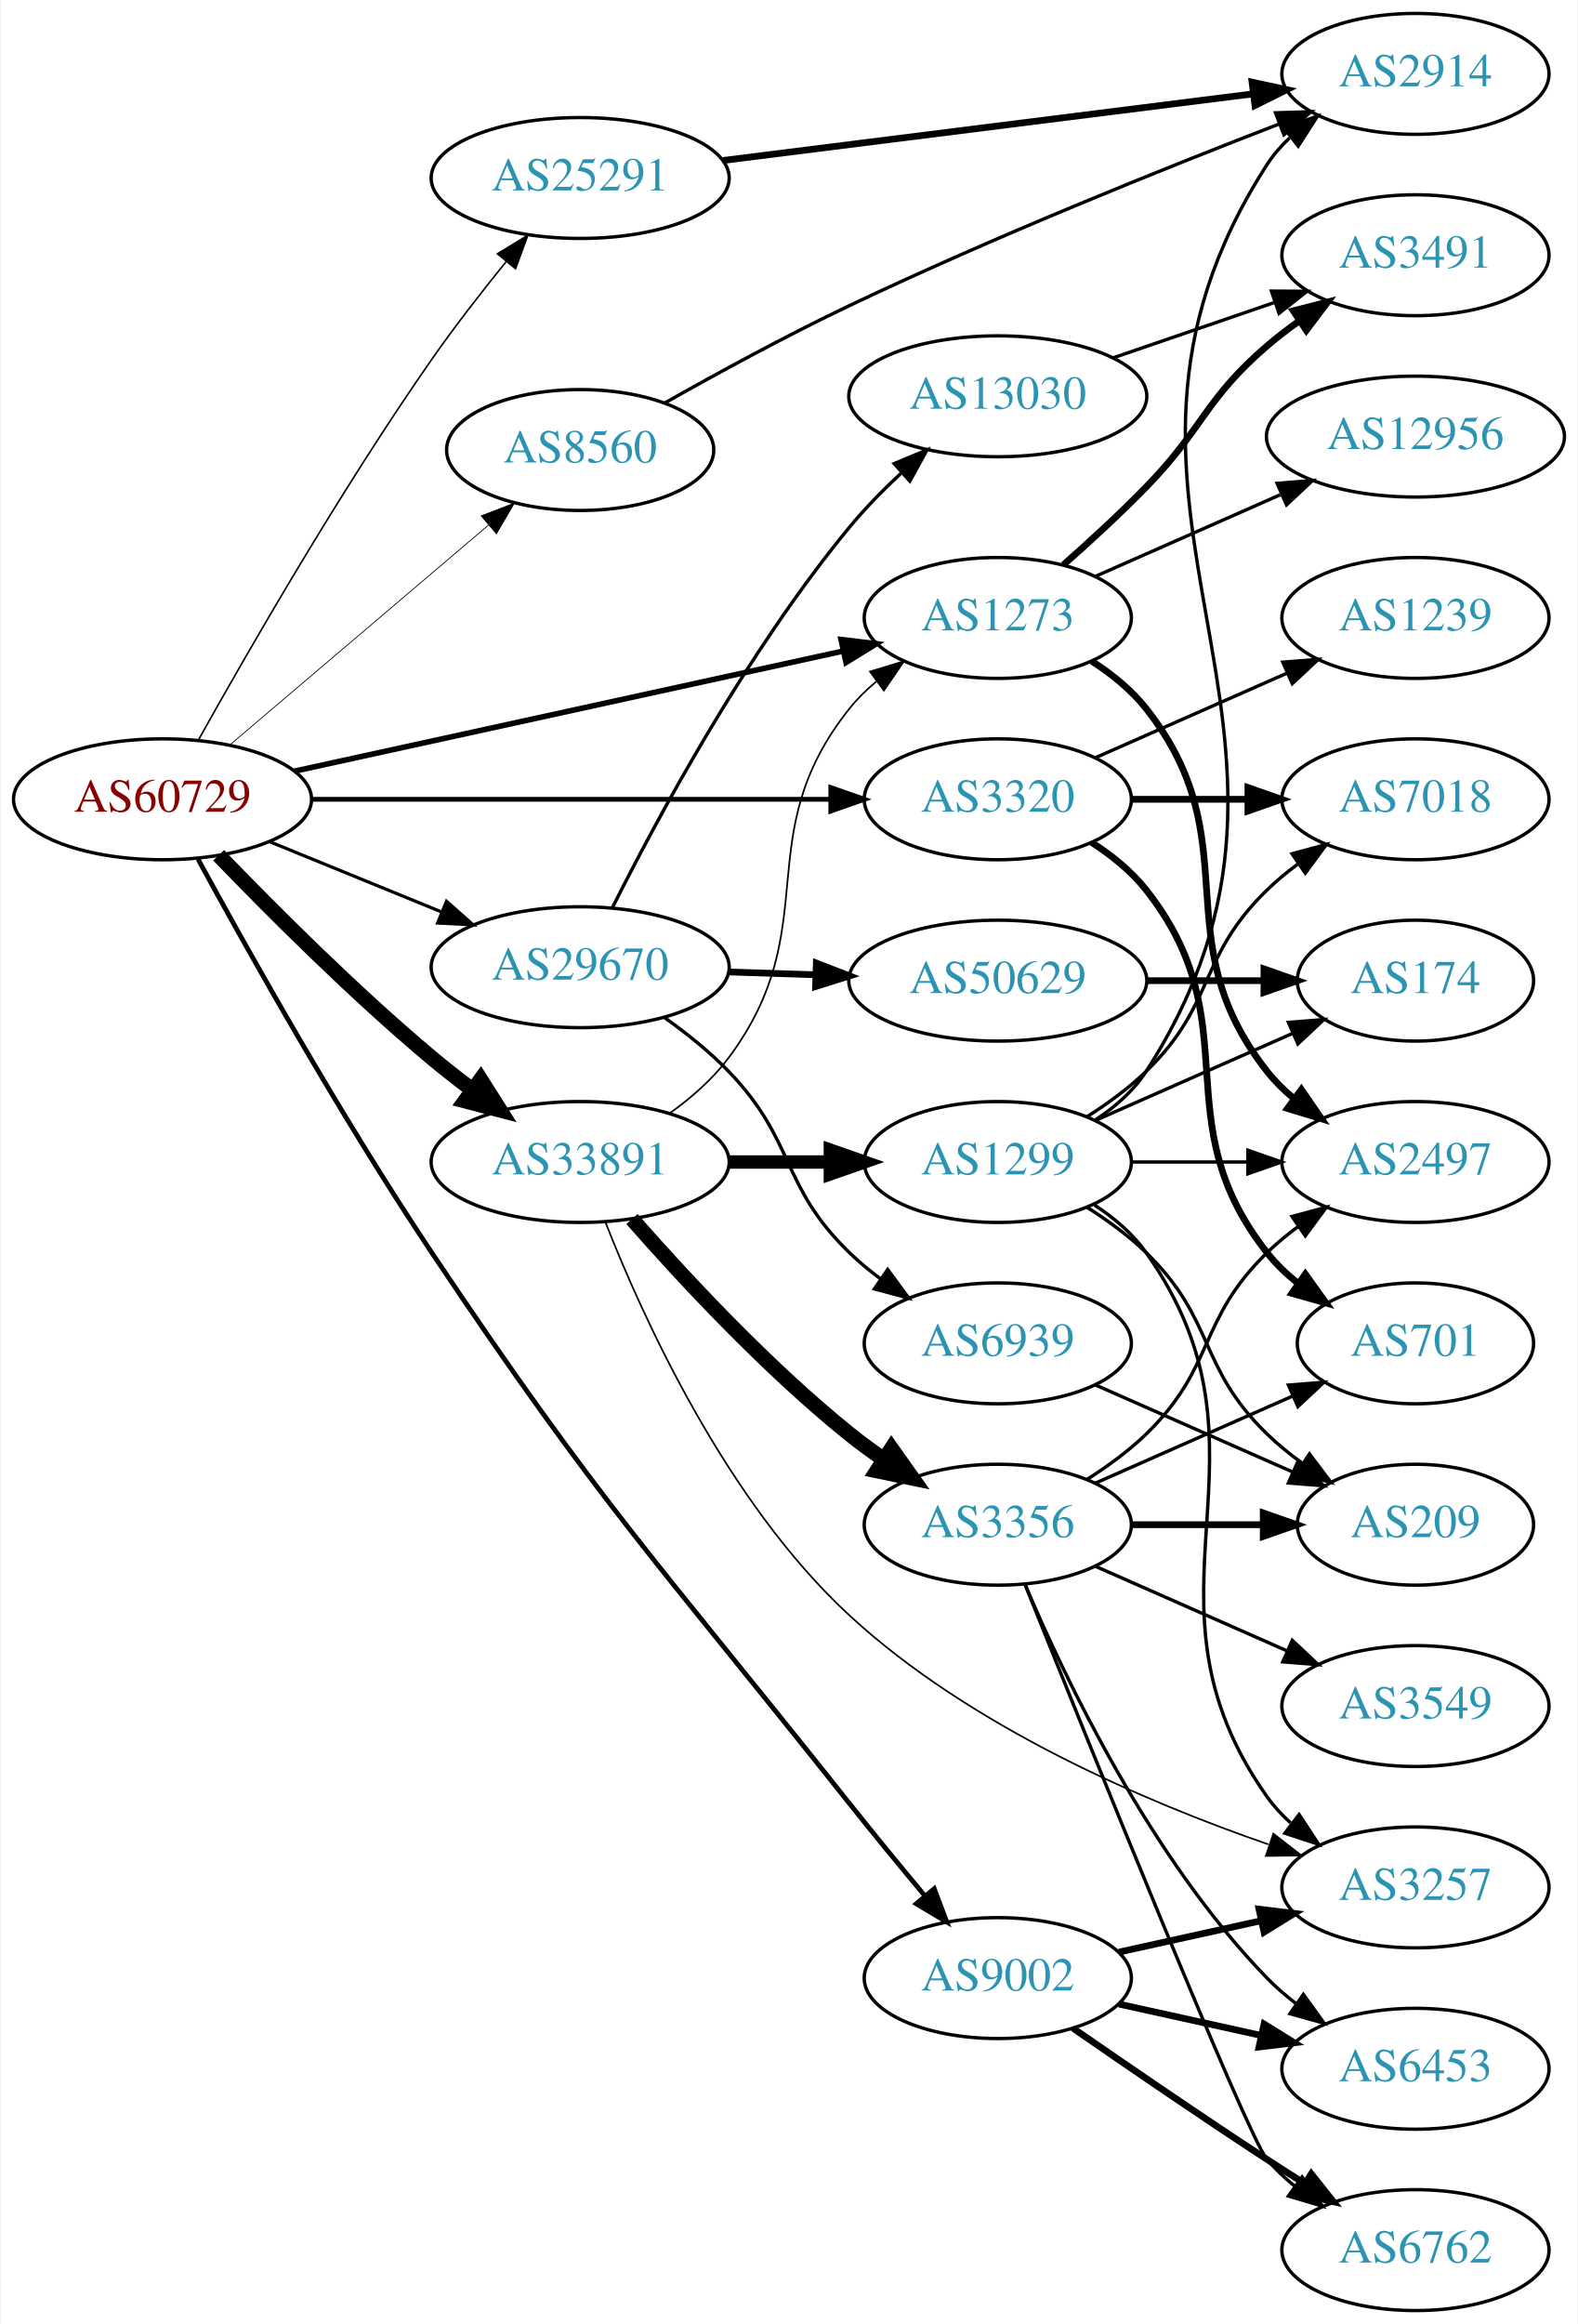
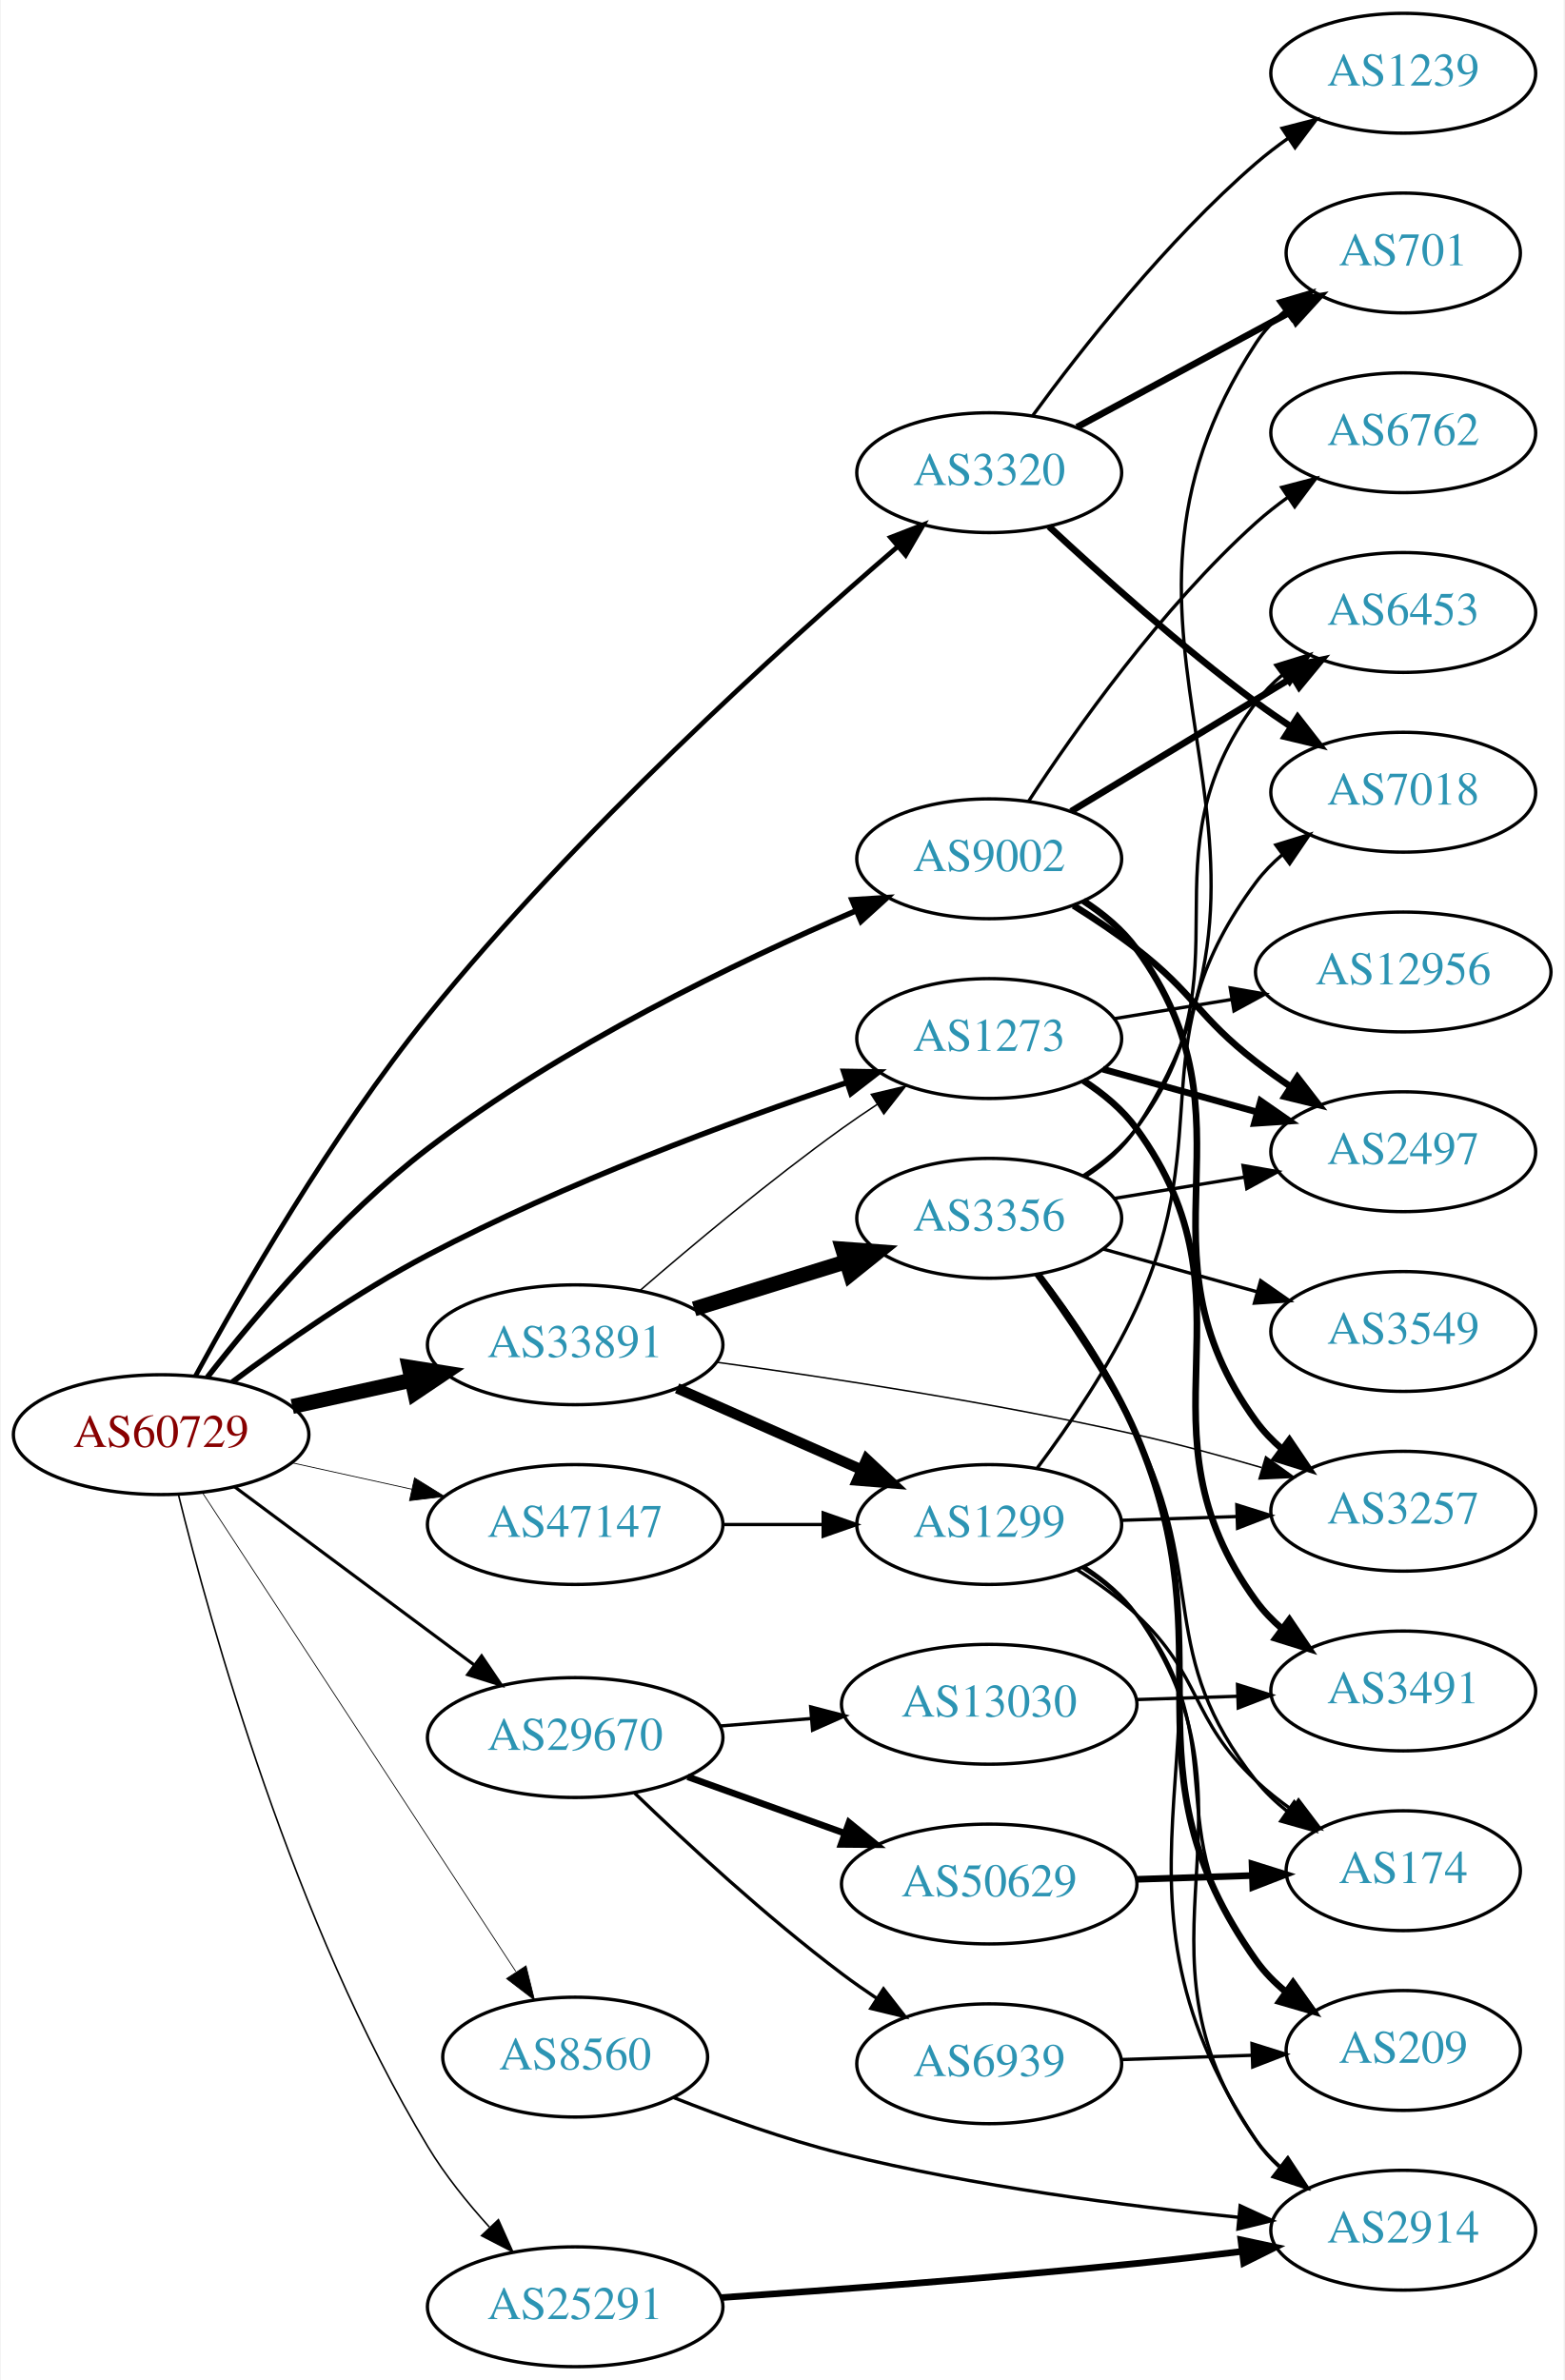
- <svg xmlns="http://www.w3.org/2000/svg" xmlns:xlink="http://www.w3.org/1999/xlink" width="470pt" height="692pt" viewBox="0.00 0.00 469.57 692.00">
-   <g id="graph0" class="graph" transform="scale(1 1) rotate(0) translate(4 688)">
-     <polygon fill="white" stroke="none" points="-4,4 -4,-688 465.569,-688 465.569,4 -4,4" />
+ <svg xmlns="http://www.w3.org/2000/svg" xmlns:xlink="http://www.w3.org/1999/xlink" width="470pt" height="715pt" viewBox="0.00 0.00 469.57 715.00">
+   <g id="graph0" class="graph" transform="scale(1 1) rotate(0) translate(4 711)">
+     <polygon fill="white" stroke="none" points="-4,4 -4,-711 465.569,-711 465.569,4 -4,4" />
    <g id="node1" class="node">
      <g id="a_node1">
        <a xlink:href="/asn/60729" xlink:title="AS60729 ~ Zwiebelfreunde e.V. [AT]">
-           <ellipse fill="#ffffff" stroke="black" cx="44.196" cy="-450" rx="44.393" ry="18" />
-           <text text-anchor="middle" x="44.196" y="-446.3" font-family="Times,serif" font-size="14.00" fill="#880000">AS60729</text>
+           <ellipse fill="#ffffff" stroke="black" cx="44.196" cy="-280" rx="44.393" ry="18" />
+           <text text-anchor="middle" x="44.196" y="-276.3" font-family="Times,serif" font-size="14.00" fill="#880000">AS60729</text>
        </a>
      </g>
    </g>
    <g id="node2" class="node">
      <g id="a_node2">
        <a xlink:href="/asn/1273" xlink:title="AS1273 ~ Vodafone Group PLC [EU]">
-           <ellipse fill="#ffffff" stroke="black" cx="292.98" cy="-504" rx="39.794" ry="18" />
-           <text text-anchor="middle" x="292.98" y="-500.3" font-family="Times,serif" font-size="14.00" fill="#2c94b3">AS1273</text>
+           <ellipse fill="#ffffff" stroke="black" cx="292.98" cy="-399" rx="39.794" ry="18" />
+           <text text-anchor="middle" x="292.98" y="-395.3" font-family="Times,serif" font-size="14.00" fill="#2c94b3">AS1273</text>
        </a>
      </g>
    </g>
    <g id="edge1" class="edge">
-       <path fill="none" stroke="black" stroke-width="1.658" d="M83.485,-458.378C127.631,-468.038 200.112,-483.898 246.931,-494.143" />
-       <polygon fill="black" stroke="black" stroke-width="1.658" points="246.284,-497.584 256.801,-496.302 247.781,-490.746 246.284,-497.584" />
+       <path fill="none" stroke="black" stroke-width="1.658" d="M65.555,-295.8C81.088,-307.371 103.331,-322.922 124.392,-334 165.493,-355.618 215.438,-374.067 250.058,-385.726" />
+       <polygon fill="black" stroke="black" stroke-width="1.658" points="249.246,-389.144 259.839,-388.977 251.454,-382.502 249.246,-389.144" />
    </g>
    <g id="node3" class="node">
      <g id="a_node3">
        <a xlink:href="/asn/3320" xlink:title="AS3320 ~ DTAG [DE]">
-           <ellipse fill="#ffffff" stroke="black" cx="292.98" cy="-450" rx="39.794" ry="18" />
-           <text text-anchor="middle" x="292.98" y="-446.3" font-family="Times,serif" font-size="14.00" fill="#2c94b3">AS3320</text>
+           <ellipse fill="#ffffff" stroke="black" cx="292.98" cy="-569" rx="39.794" ry="18" />
+           <text text-anchor="middle" x="292.98" y="-565.3" font-family="Times,serif" font-size="14.00" fill="#2c94b3">AS3320</text>
        </a>
      </g>
    </g>
    <g id="edge2" class="edge">
-       <path fill="none" stroke="black" stroke-width="1.421" d="M88.465,-450C131.684,-450 198.007,-450 243.103,-450" />
-       <polygon fill="black" stroke="black" stroke-width="1.421" points="243.233,-453.5 253.233,-450 243.233,-446.5 243.233,-453.5" />
+       <path fill="none" stroke="black" stroke-width="1.421" d="M54.486,-297.582C68.174,-322.768 95.304,-370.044 124.392,-406 168.94,-461.065 230.629,-516.801 265.389,-546.705" />
+       <polygon fill="black" stroke="black" stroke-width="1.421" points="263.331,-549.55 273.207,-553.385 267.878,-544.228 263.331,-549.55" />
    </g>
    <g id="node4" class="node">
      <g id="a_node4">
        <a xlink:href="/asn/8560" xlink:title="AS8560 ~ Brauerstrasse 48 [DE]">
-           <ellipse fill="#ffffff" stroke="black" cx="168.588" cy="-554" rx="39.794" ry="18" />
-           <text text-anchor="middle" x="168.588" y="-550.3" font-family="Times,serif" font-size="14.00" fill="#2c94b3">AS8560</text>
+           <ellipse fill="#ffffff" stroke="black" cx="168.588" cy="-93" rx="39.794" ry="18" />
+           <text text-anchor="middle" x="168.588" y="-89.3" font-family="Times,serif" font-size="14.00" fill="#2c94b3">AS8560</text>
        </a>
      </g>
    </g>
    <g id="edge3" class="edge">
-       <path fill="none" stroke="black" stroke-width="0.237" d="M64.32,-466.25C85.008,-483.83 118.131,-511.975 141.269,-531.636" />
-       <polygon fill="black" stroke="black" stroke-width="0.237" points="139.113,-534.396 149,-538.205 143.645,-529.062 139.113,-534.396" />
+       <path fill="none" stroke="black" stroke-width="0.237" d="M56.71,-262.407C78.416,-229.244 125.47,-157.352 150.738,-118.745" />
+       <polygon fill="black" stroke="black" stroke-width="0.237" points="153.823,-120.423 156.371,-110.139 147.966,-116.589 153.823,-120.423" />
    </g>
    <g id="node5" class="node">
      <g id="a_node5">
        <a xlink:href="/asn/9002" xlink:title="AS9002 ~ RETN Limited [EU]">
-           <ellipse fill="#ffffff" stroke="black" cx="292.98" cy="-99" rx="39.794" ry="18" />
-           <text text-anchor="middle" x="292.98" y="-95.3" font-family="Times,serif" font-size="14.00" fill="#2c94b3">AS9002</text>
+           <ellipse fill="#ffffff" stroke="black" cx="292.98" cy="-453" rx="39.794" ry="18" />
+           <text text-anchor="middle" x="292.98" y="-449.3" font-family="Times,serif" font-size="14.00" fill="#2c94b3">AS9002</text>
        </a>
      </g>
    </g>
    <g id="edge4" class="edge">
-       <path fill="none" stroke="black" stroke-width="1.421" d="M54.8,-432.118C69.088,-405.878 97.191,-355.65 124.392,-315 175.269,-238.968 191.899,-222.647 248.784,-151 255.974,-141.945 264.027,-132.158 271.214,-123.544" />
-       <polygon fill="black" stroke="black" stroke-width="1.421" points="274.042,-125.619 277.783,-115.707 268.677,-121.122 274.042,-125.619" />
+       <path fill="none" stroke="black" stroke-width="1.658" d="M58.017,-297.165C72.577,-315.814 97.786,-345.66 124.392,-366 164.624,-396.756 217.324,-422.072 252.796,-437.315" />
+       <polygon fill="black" stroke="black" stroke-width="1.658" points="251.746,-440.671 262.32,-441.344 254.473,-434.224 251.746,-440.671" />
    </g>
    <g id="node6" class="node">
      <g id="a_node6">
        <a xlink:href="/asn/25291" xlink:title="AS25291 ~ SysEleven GmbH [DE]">
-           <ellipse fill="#ffffff" stroke="black" cx="168.588" cy="-635" rx="44.393" ry="18" />
-           <text text-anchor="middle" x="168.588" y="-631.3" font-family="Times,serif" font-size="14.00" fill="#2c94b3">AS25291</text>
+           <ellipse fill="#ffffff" stroke="black" cx="168.588" cy="-18" rx="44.393" ry="18" />
+           <text text-anchor="middle" x="168.588" y="-14.3" font-family="Times,serif" font-size="14.00" fill="#2c94b3">AS25291</text>
        </a>
      </g>
    </g>
    <g id="edge5" class="edge">
-       <path fill="none" stroke="black" stroke-width="0.474" d="M54.992,-467.837C69.297,-493.485 97.17,-541.987 124.392,-581 131.23,-590.799 139.28,-601.142 146.567,-610.123" />
-       <polygon fill="black" stroke="black" stroke-width="0.474" points="143.933,-612.431 152.987,-617.935 149.341,-607.987 143.933,-612.431" />
+       <path fill="none" stroke="black" stroke-width="0.474" d="M49.373,-262.073C58.761,-223.974 83.924,-132.962 124.392,-66 129.502,-57.545 136.213,-49.222 142.816,-41.944" />
+       <polygon fill="black" stroke="black" stroke-width="0.474" points="145.53,-44.169 149.859,-34.499 140.445,-39.358 145.53,-44.169" />
    </g>
    <g id="node7" class="node">
      <g id="a_node7">
        <a xlink:href="/asn/29670" xlink:title="AS29670 ~ Individual Network Berlin e.V. [DE]">
-           <ellipse fill="#ffffff" stroke="black" cx="168.588" cy="-400" rx="44.393" ry="18" />
-           <text text-anchor="middle" x="168.588" y="-396.3" font-family="Times,serif" font-size="14.00" fill="#2c94b3">AS29670</text>
+           <ellipse fill="#ffffff" stroke="black" cx="168.588" cy="-189" rx="44.393" ry="18" />
+           <text text-anchor="middle" x="168.588" y="-185.3" font-family="Times,serif" font-size="14.00" fill="#2c94b3">AS29670</text>
        </a>
      </g>
    </g>
    <g id="edge6" class="edge">
-       <path fill="none" stroke="black" stroke-width="0.947" d="M76.081,-437.383C91.591,-431.047 110.576,-423.291 127.225,-416.489" />
-       <polygon fill="black" stroke="black" stroke-width="0.947" points="128.78,-419.635 136.713,-412.613 126.132,-413.155 128.78,-419.635" />
+       <path fill="none" stroke="black" stroke-width="0.947" d="M66.236,-264.357C86.114,-249.577 116.114,-227.272 138.321,-210.761" />
+       <polygon fill="black" stroke="black" stroke-width="0.947" points="140.477,-213.519 146.413,-204.744 136.3,-207.902 140.477,-213.519" />
    </g>
    <g id="node8" class="node">
      <g id="a_node8">
        <a xlink:href="/asn/33891" xlink:title="AS33891 ~ CORE-BACKBONE GMBH GLOBAL NETWORK [DE]">
-           <ellipse fill="#ffffff" stroke="black" cx="168.588" cy="-342" rx="44.393" ry="18" />
-           <text text-anchor="middle" x="168.588" y="-338.3" font-family="Times,serif" font-size="14.00" fill="#2c94b3">AS33891</text>
+           <ellipse fill="#ffffff" stroke="black" cx="168.588" cy="-307" rx="44.393" ry="18" />
+           <text text-anchor="middle" x="168.588" y="-303.3" font-family="Times,serif" font-size="14.00" fill="#2c94b3">AS33891</text>
        </a>
      </g>
    </g>
    <g id="edge7" class="edge">
-       <path fill="none" stroke="black" stroke-width="4.5" d="M60.913,-433.337C76.436,-417.22 101.158,-392.448 124.392,-373 128.175,-369.834 132.26,-366.639 136.357,-363.565" />
-       <polygon fill="black" stroke="black" stroke-width="4.5" points="138.941,-366.554 144.691,-357.473 134.294,-360.196 138.941,-366.554" />
+       <path fill="none" stroke="black" stroke-width="4.5" d="M83.586,-288.469C94.978,-290.982 107.6,-293.767 119.525,-296.397" />
+       <polygon fill="black" stroke="black" stroke-width="4.5" points="118.721,-300.252 129.335,-298.561 120.418,-292.562 118.721,-300.252" />
    </g>
    <g id="node9" class="node">
      <g id="a_node9">
-         <a xlink:href="/asn/2497" xlink:title="AS2497 ~ Internet Initiative Japan Inc. [JP]">
-           <ellipse fill="#ffffff" stroke="black" cx="417.373" cy="-342" rx="39.794" ry="18" />
-           <text text-anchor="middle" x="417.373" y="-338.3" font-family="Times,serif" font-size="14.00" fill="#2c94b3">AS2497</text>
+         <a xlink:href="/asn/47147" xlink:title="AS47147 ~ ANEXIA Internetdienstleistungs GmbH [AT]">
+           <ellipse fill="#ffffff" stroke="black" cx="168.588" cy="-253" rx="44.393" ry="18" />
+           <text text-anchor="middle" x="168.588" y="-249.3" font-family="Times,serif" font-size="14.00" fill="#2c94b3">AS47147</text>
        </a>
      </g>
    </g>
    <g id="edge8" class="edge">
-       <path fill="none" stroke="black" stroke-width="2" d="M320.952,-491.145C326.94,-487.28 332.8,-482.559 337.176,-477 368.475,-437.246 341.878,-408.754 373.176,-369 375.502,-366.047 378.245,-363.33 381.204,-360.853" />
-       <polygon fill="black" stroke="black" stroke-width="2" points="383.397,-363.585 389.401,-354.855 379.264,-357.936 383.397,-363.585" />
+       <path fill="none" stroke="black" stroke-width="0.237" d="M83.586,-271.531C94.978,-269.018 107.6,-266.233 119.525,-263.603" />
+       <polygon fill="black" stroke="black" stroke-width="0.237" points="120.323,-267.011 129.335,-261.439 118.815,-260.175 120.323,-267.011" />
    </g>
    <g id="node10" class="node">
      <g id="a_node10">
-         <a xlink:href="/asn/3491" xlink:title="AS3491 ~ PCCW Global, Inc. [US]">
-           <ellipse fill="#ffffff" stroke="black" cx="417.373" cy="-612" rx="39.794" ry="18" />
-           <text text-anchor="middle" x="417.373" y="-608.3" font-family="Times,serif" font-size="14.00" fill="#2c94b3">AS3491</text>
+         <a xlink:href="/asn/2497" xlink:title="AS2497 ~ Internet Initiative Japan Inc. [JP]">
+           <ellipse fill="#ffffff" stroke="black" cx="417.373" cy="-365" rx="39.794" ry="18" />
+           <text text-anchor="middle" x="417.373" y="-361.3" font-family="Times,serif" font-size="14.00" fill="#2c94b3">AS2497</text>
        </a>
      </g>
    </g>
    <g id="edge9" class="edge">
-       <path fill="none" stroke="black" stroke-width="2" d="M312.535,-519.82C320.353,-526.721 329.42,-535.041 337.176,-543 354.336,-560.607 354.538,-568.967 373.176,-585 376.183,-587.586 379.462,-590.095 382.825,-592.474" />
-       <polygon fill="black" stroke="black" stroke-width="2" points="380.99,-595.457 391.252,-598.09 384.872,-589.632 380.99,-595.457" />
+       <path fill="none" stroke="black" stroke-width="2" d="M327.101,-389.799C341.388,-385.83 358.28,-381.138 373.505,-376.908" />
+       <polygon fill="black" stroke="black" stroke-width="2" points="374.527,-380.257 383.225,-374.208 372.653,-373.513 374.527,-380.257" />
    </g>
    <g id="node11" class="node">
      <g id="a_node11">
-         <a xlink:href="/asn/12956" xlink:title="AS12956 ~ TELXIUS [ES]">
-           <ellipse fill="#ffffff" stroke="black" cx="417.373" cy="-558" rx="44.393" ry="18" />
-           <text text-anchor="middle" x="417.373" y="-554.3" font-family="Times,serif" font-size="14.00" fill="#2c94b3">AS12956</text>
+         <a xlink:href="/asn/3491" xlink:title="AS3491 ~ PCCW Global, Inc. [US]">
+           <ellipse fill="#ffffff" stroke="black" cx="417.373" cy="-203" rx="39.794" ry="18" />
+           <text text-anchor="middle" x="417.373" y="-199.3" font-family="Times,serif" font-size="14.00" fill="#2c94b3">AS3491</text>
        </a>
      </g>
    </g>
    <g id="edge10" class="edge">
-       <path fill="none" stroke="black" d="M322.06,-516.389C338.376,-523.587 359.186,-532.769 377.106,-540.675" />
-       <polygon fill="black" stroke="black" points="376.155,-544.081 386.717,-544.916 378.981,-537.677 376.155,-544.081" />
+       <path fill="none" stroke="black" stroke-width="2" d="M321.246,-386.367C327.225,-382.496 333.007,-377.716 337.176,-372 375.546,-319.4 334.807,-282.6 373.176,-230 375.392,-226.963 378.062,-224.191 380.975,-221.679" />
+       <polygon fill="black" stroke="black" stroke-width="2" points="383.17,-224.408 389.107,-215.633 378.994,-218.79 383.17,-224.408" />
    </g>
    <g id="node12" class="node">
      <g id="a_node12">
-         <a xlink:href="/asn/7018" xlink:title="AS7018 ~ AT&amp;T Services, Inc. [US]">
-           <ellipse fill="#ffffff" stroke="black" cx="417.373" cy="-450" rx="39.794" ry="18" />
-           <text text-anchor="middle" x="417.373" y="-446.3" font-family="Times,serif" font-size="14.00" fill="#2c94b3">AS7018</text>
+         <a xlink:href="/asn/12956" xlink:title="AS12956 ~ TELXIUS [ES]">
+           <ellipse fill="#ffffff" stroke="black" cx="417.373" cy="-419" rx="44.393" ry="18" />
+           <text text-anchor="middle" x="417.373" y="-415.3" font-family="Times,serif" font-size="14.00" fill="#2c94b3">AS12956</text>
        </a>
      </g>
    </g>
    <g id="edge11" class="edge">
-       <path fill="none" stroke="black" stroke-width="2" d="M332.706,-450C343.644,-450 355.695,-450 367.161,-450" />
-       <polygon fill="black" stroke="black" stroke-width="2" points="367.479,-453.5 377.479,-450 367.479,-446.5 367.479,-453.5" />
+       <path fill="none" stroke="black" d="M330.702,-405.001C341.703,-406.798 353.967,-408.802 365.699,-410.72" />
+       <polygon fill="black" stroke="black" points="365.394,-414.216 375.828,-412.375 366.523,-407.308 365.394,-414.216" />
    </g>
    <g id="node13" class="node">
      <g id="a_node13">
-         <a xlink:href="/asn/701" xlink:title="AS701 ~ UUNET [US]">
-           <ellipse fill="#ffffff" stroke="black" cx="417.373" cy="-288" rx="35.194" ry="18" />
-           <text text-anchor="middle" x="417.373" y="-284.3" font-family="Times,serif" font-size="14.00" fill="#2c94b3">AS701</text>
+         <a xlink:href="/asn/1239" xlink:title="AS1239 ~ Sprint [US]">
+           <ellipse fill="#ffffff" stroke="black" cx="417.373" cy="-689" rx="39.794" ry="18" />
+           <text text-anchor="middle" x="417.373" y="-685.3" font-family="Times,serif" font-size="14.00" fill="#2c94b3">AS1239</text>
        </a>
      </g>
    </g>
    <g id="edge12" class="edge">
-       <path fill="none" stroke="black" stroke-width="2" d="M320.952,-437.145C326.94,-433.28 332.8,-428.559 337.176,-423 368.475,-383.246 341.878,-354.754 373.176,-315 375.823,-311.639 379.012,-308.583 382.443,-305.839" />
-       <polygon fill="black" stroke="black" stroke-width="2" points="384.581,-308.614 390.75,-300 380.556,-302.887 384.581,-308.614" />
+       <path fill="none" stroke="black" d="M306.06,-586.161C320.527,-605.945 346.205,-638.722 373.176,-662 376.179,-664.591 379.455,-667.103 382.816,-669.484" />
+       <polygon fill="black" stroke="black" points="380.98,-672.466 391.242,-675.103 384.864,-666.642 380.98,-672.466" />
    </g>
    <g id="node14" class="node">
      <g id="a_node14">
-         <a xlink:href="/asn/1239" xlink:title="AS1239 ~ Sprint [US]">
-           <ellipse fill="#ffffff" stroke="black" cx="417.373" cy="-504" rx="39.794" ry="18" />
-           <text text-anchor="middle" x="417.373" y="-500.3" font-family="Times,serif" font-size="14.00" fill="#2c94b3">AS1239</text>
+         <a xlink:href="/asn/701" xlink:title="AS701 ~ UUNET [US]">
+           <ellipse fill="#ffffff" stroke="black" cx="417.373" cy="-635" rx="35.194" ry="18" />
+           <text text-anchor="middle" x="417.373" y="-631.3" font-family="Times,serif" font-size="14.00" fill="#2c94b3">AS701</text>
        </a>
      </g>
    </g>
    <g id="edge13" class="edge">
-       <path fill="none" stroke="black" d="M322.06,-462.389C339.008,-469.866 360.805,-479.483 379.174,-487.588" />
-       <polygon fill="black" stroke="black" points="377.862,-490.834 388.424,-491.669 380.688,-484.43 377.862,-490.834" />
+       <path fill="none" stroke="black" stroke-width="2" d="M319.34,-582.675C337.92,-592.695 363.305,-606.383 383.451,-617.247" />
+       <polygon fill="black" stroke="black" stroke-width="2" points="381.831,-620.35 392.295,-622.016 385.154,-614.189 381.831,-620.35" />
    </g>
    <g id="node15" class="node">
      <g id="a_node15">
-         <a xlink:href="/asn/2914" xlink:title="AS2914 ~ NTT America, Inc. [US]">
-           <ellipse fill="#ffffff" stroke="black" cx="417.373" cy="-666" rx="39.794" ry="18" />
-           <text text-anchor="middle" x="417.373" y="-662.3" font-family="Times,serif" font-size="14.00" fill="#2c94b3">AS2914</text>
+         <a xlink:href="/asn/7018" xlink:title="AS7018 ~ AT&amp;T Services, Inc. [US]">
+           <ellipse fill="#ffffff" stroke="black" cx="417.373" cy="-473" rx="39.794" ry="18" />
+           <text text-anchor="middle" x="417.373" y="-469.3" font-family="Times,serif" font-size="14.00" fill="#2c94b3">AS7018</text>
        </a>
      </g>
    </g>
    <g id="edge14" class="edge">
-       <path fill="none" stroke="black" d="M193.854,-568.051C209.352,-576.805 229.994,-588.062 248.784,-597 291.714,-617.42 342.344,-637.771 376.633,-651.021" />
-       <polygon fill="black" stroke="black" points="375.696,-654.411 386.286,-654.731 378.207,-647.877 375.696,-654.411" />
+       <path fill="none" stroke="black" stroke-width="2" d="M310.933,-552.83C326.536,-538.292 350.612,-516.719 373.176,-500 376.534,-497.512 380.124,-495.023 383.745,-492.618" />
+       <polygon fill="black" stroke="black" stroke-width="2" points="385.648,-495.555 392.16,-487.198 381.858,-489.67 385.648,-495.555" />
    </g>
    <g id="node16" class="node">
      <g id="a_node16">
-         <a xlink:href="/asn/6762" xlink:title="AS6762 ~ TELECOM ITALIA SPARKLE S.p.A. [IT]">
-           <ellipse fill="#ffffff" stroke="black" cx="417.373" cy="-18" rx="39.794" ry="18" />
-           <text text-anchor="middle" x="417.373" y="-14.3" font-family="Times,serif" font-size="14.00" fill="#2c94b3">AS6762</text>
+         <a xlink:href="/asn/2914" xlink:title="AS2914 ~ NTT America, Inc. [US]">
+           <ellipse fill="#ffffff" stroke="black" cx="417.373" cy="-41" rx="39.794" ry="18" />
+           <text text-anchor="middle" x="417.373" y="-37.3" font-family="Times,serif" font-size="14.00" fill="#2c94b3">AS2914</text>
        </a>
      </g>
    </g>
    <g id="edge15" class="edge">
-       <path fill="none" stroke="black" stroke-width="2" d="M315.337,-84.099C331.188,-73.123 353.391,-57.921 373.176,-45 376.758,-42.661 380.529,-40.241 384.289,-37.856" />
-       <polygon fill="black" stroke="black" stroke-width="2" points="386.352,-40.693 392.95,-32.404 382.623,-34.769 386.352,-40.693" />
+       <path fill="none" stroke="black" d="M198.087,-80.878C212.958,-74.988 231.591,-68.275 248.784,-64 288.302,-54.174 334.175,-48.245 367.927,-44.874" />
+       <polygon fill="black" stroke="black" points="368.372,-48.347 377.992,-43.908 367.703,-41.379 368.372,-48.347" />
+     </g>
+     <g id="edge19" class="edge">
+       <path fill="none" stroke="black" stroke-width="2" d="M318.315,-438.963C324.626,-435.01 331.298,-430.541 337.176,-426 354.593,-412.546 355.76,-405.454 373.176,-392 376.483,-389.445 380.041,-386.914 383.644,-384.484" />
+       <polygon fill="black" stroke="black" stroke-width="2" points="385.556,-387.417 392.038,-379.037 381.745,-381.545 385.556,-387.417" />
    </g>
    <g id="node17" class="node">
      <g id="a_node17">
-         <a xlink:href="/asn/3257" xlink:title="AS3257 ~ GTT [DE]">
-           <ellipse fill="#ffffff" stroke="black" cx="417.373" cy="-126" rx="39.794" ry="18" />
-           <text text-anchor="middle" x="417.373" y="-122.3" font-family="Times,serif" font-size="14.00" fill="#2c94b3">AS3257</text>
+         <a xlink:href="/asn/6453" xlink:title="AS6453 ~ TATA COMMUNICATIONS (AMERICA) INC [US]">
+           <ellipse fill="#ffffff" stroke="black" cx="417.373" cy="-527" rx="39.794" ry="18" />
+           <text text-anchor="middle" x="417.373" y="-523.3" font-family="Times,serif" font-size="14.00" fill="#2c94b3">AS6453</text>
        </a>
      </g>
    </g>
    <g id="edge16" class="edge">
-       <path fill="none" stroke="black" stroke-width="2" d="M329.053,-106.737C342.24,-109.646 357.42,-112.995 371.386,-116.076" />
-       <polygon fill="black" stroke="black" stroke-width="2" points="370.776,-119.525 381.295,-118.262 372.284,-112.69 370.776,-119.525" />
+       <path fill="none" stroke="black" stroke-width="2" d="M317.579,-467.268C336.543,-478.734 363.371,-494.954 384.285,-507.6" />
+       <polygon fill="black" stroke="black" stroke-width="2" points="382.478,-510.597 392.847,-512.776 386.1,-504.607 382.478,-510.597" />
    </g>
    <g id="node18" class="node">
      <g id="a_node18">
-         <a xlink:href="/asn/6453" xlink:title="AS6453 ~ TATA COMMUNICATIONS (AMERICA) INC [US]">
-           <ellipse fill="#ffffff" stroke="black" cx="417.373" cy="-72" rx="39.794" ry="18" />
-           <text text-anchor="middle" x="417.373" y="-68.3" font-family="Times,serif" font-size="14.00" fill="#2c94b3">AS6453</text>
+         <a xlink:href="/asn/3257" xlink:title="AS3257 ~ GTT [DE]">
+           <ellipse fill="#ffffff" stroke="black" cx="417.373" cy="-257" rx="39.794" ry="18" />
+           <text text-anchor="middle" x="417.373" y="-253.3" font-family="Times,serif" font-size="14.00" fill="#2c94b3">AS3257</text>
        </a>
      </g>
    </g>
    <g id="edge17" class="edge">
-       <path fill="none" stroke="black" stroke-width="2" d="M329.053,-91.263C342.24,-88.354 357.42,-85.005 371.386,-81.924" />
-       <polygon fill="black" stroke="black" stroke-width="2" points="372.284,-85.31 381.295,-79.738 370.776,-78.475 372.284,-85.31" />
-     </g>
-     <g id="edge18" class="edge">
-       <path fill="none" stroke="black" stroke-width="2" d="M211.173,-640.224C254.849,-645.71 323.413,-654.323 369.111,-660.063" />
-       <polygon fill="black" stroke="black" stroke-width="2" points="368.708,-663.54 379.066,-661.314 369.58,-656.595 368.708,-663.54" />
+       <path fill="none" stroke="black" stroke-width="2" d="M321.246,-440.367C327.225,-436.496 333.007,-431.716 337.176,-426 375.546,-373.4 334.807,-336.6 373.176,-284 375.392,-280.963 378.062,-278.191 380.975,-275.679" />
+       <polygon fill="black" stroke="black" stroke-width="2" points="383.17,-278.408 389.107,-269.633 378.994,-272.79 383.17,-278.408" />
    </g>
    <g id="node19" class="node">
      <g id="a_node19">
-         <a xlink:href="/asn/50629" xlink:title="AS50629 ~ LWLcom GmbH [DE]">
-           <ellipse fill="#ffffff" stroke="black" cx="292.98" cy="-396" rx="44.393" ry="18" />
-           <text text-anchor="middle" x="292.98" y="-392.3" font-family="Times,serif" font-size="14.00" fill="#2c94b3">AS50629</text>
-         </a>
-       </g>
-     </g>
-     <g id="edge19" class="edge">
-       <path fill="none" stroke="black" stroke-width="2" d="M212.739,-398.59C221.148,-398.315 230.057,-398.024 238.748,-397.74" />
-       <polygon fill="black" stroke="black" stroke-width="2" points="238.926,-401.236 248.807,-397.411 238.698,-394.24 238.926,-401.236" />
+         <a xlink:href="/asn/6762" xlink:title="AS6762 ~ TELECOM ITALIA SPARKLE S.p.A. [IT]">
+           <ellipse fill="#ffffff" stroke="black" cx="417.373" cy="-581" rx="39.794" ry="18" />
+           <text text-anchor="middle" x="417.373" y="-577.3" font-family="Times,serif" font-size="14.00" fill="#2c94b3">AS6762</text>
+         </a>
+       </g>
+     </g>
+     <g id="edge18" class="edge">
+       <path fill="none" stroke="black" d="M304.759,-470.211C318.721,-491.593 344.674,-528.378 373.176,-554 376.126,-556.651 379.367,-559.202 382.708,-561.607" />
+       <polygon fill="black" stroke="black" points="380.856,-564.579 391.108,-567.255 384.763,-558.77 380.856,-564.579" />
+     </g>
+     <g id="edge20" class="edge">
+       <path fill="none" stroke="black" stroke-width="2" d="M212.345,-20.747C246.241,-23.061 294.789,-26.682 337.176,-31 347.413,-32.043 358.374,-33.322 368.778,-34.612" />
+       <polygon fill="black" stroke="black" stroke-width="2" points="368.589,-38.116 378.949,-35.899 369.467,-31.172 368.589,-38.116" />
    </g>
    <g id="node20" class="node">
      <g id="a_node20">
-         <a xlink:href="/asn/13030" xlink:title="AS13030 ~ Init7 (Switzerland) Ltd. [CH]">
-           <ellipse fill="#ffffff" stroke="black" cx="292.98" cy="-570" rx="44.393" ry="18" />
-           <text text-anchor="middle" x="292.98" y="-566.3" font-family="Times,serif" font-size="14.00" fill="#2c94b3">AS13030</text>
-         </a>
-       </g>
-     </g>
-     <g id="edge20" class="edge">
-       <path fill="none" stroke="black" d="M178.113,-417.591C191.252,-443.778 218.162,-493.903 248.784,-531 253.365,-536.549 258.74,-542.029 264.113,-547.049" />
-       <polygon fill="black" stroke="black" points="262.111,-549.955 271.891,-554.029 266.786,-544.745 262.111,-549.955" />
+         <a xlink:href="/asn/50629" xlink:title="AS50629 ~ LWLcom GmbH [DE]">
+           <ellipse fill="#ffffff" stroke="black" cx="292.98" cy="-145" rx="44.393" ry="18" />
+           <text text-anchor="middle" x="292.98" y="-141.3" font-family="Times,serif" font-size="14.00" fill="#2c94b3">AS50629</text>
+         </a>
+       </g>
+     </g>
+     <g id="edge21" class="edge">
+       <path fill="none" stroke="black" stroke-width="2" d="M202.387,-177.209C216.792,-172.03 233.895,-165.882 249.277,-160.352" />
+       <polygon fill="black" stroke="black" stroke-width="2" points="250.865,-163.5 259.091,-156.824 248.497,-156.913 250.865,-163.5" />
    </g>
    <g id="node21" class="node">
      <g id="a_node21">
        <a xlink:href="/asn/6939" xlink:title="AS6939 ~ Hurricane Electric LLC [US]">
-           <ellipse fill="#ffffff" stroke="black" cx="292.98" cy="-288" rx="39.794" ry="18" />
-           <text text-anchor="middle" x="292.98" y="-284.3" font-family="Times,serif" font-size="14.00" fill="#2c94b3">AS6939</text>
-         </a>
-       </g>
-     </g>
-     <g id="edge21" class="edge">
-       <path fill="none" stroke="black" d="M193.689,-385.019C200.272,-380.331 207.14,-374.842 212.784,-369 232.826,-348.255 228.091,-335.094 248.784,-315 251.629,-312.237 254.803,-309.614 258.103,-307.166" />
-       <polygon fill="black" stroke="black" points="260.169,-309.994 266.451,-301.462 256.22,-304.214 260.169,-309.994" />
-     </g>
-     <g id="edge26" class="edge">
-       <path fill="none" stroke="black" stroke-width="0.5" d="M195.157,-356.436C201.607,-361.05 208.039,-366.636 212.784,-373 242.026,-412.21 218.307,-438.743 248.784,-477 251.126,-479.94 253.881,-482.648 256.847,-485.119" />
-       <polygon fill="black" stroke="black" stroke-width="0.5" points="254.913,-488.041 265.054,-491.109 259.04,-482.386 254.913,-488.041" />
-     </g>
-     <g id="edge25" class="edge">
-       <path fill="none" stroke="black" stroke-width="0.5" d="M176.138,-324.017C187.203,-295.813 212.04,-240.906 248.784,-207 284.82,-173.748 337.013,-151.458 373.551,-138.817" />
-       <polygon fill="black" stroke="black" stroke-width="0.5" points="375.048,-142.006 383.415,-135.506 372.821,-135.37 375.048,-142.006" />
-     </g>
-     <g id="node23" class="node">
-       <g id="a_node23">
-         <a xlink:href="/asn/1299" xlink:title="AS1299 ~ Telia Carrier [EU]">
-           <ellipse fill="#ffffff" stroke="black" cx="292.98" cy="-342" rx="39.794" ry="18" />
-           <text text-anchor="middle" x="292.98" y="-338.3" font-family="Times,serif" font-size="14.00" fill="#2c94b3">AS1299</text>
+           <ellipse fill="#ffffff" stroke="black" cx="292.98" cy="-91" rx="39.794" ry="18" />
+           <text text-anchor="middle" x="292.98" y="-87.3" font-family="Times,serif" font-size="14.00" fill="#2c94b3">AS6939</text>
+         </a>
+       </g>
+     </g>
+     <g id="edge22" class="edge">
+       <path fill="none" stroke="black" d="M186.463,-172.307C202.013,-157.313 226.056,-135.091 248.784,-118 252.124,-115.489 255.703,-112.984 259.318,-110.57" />
+       <polygon fill="black" stroke="black" points="261.224,-113.506 267.725,-105.14 257.426,-107.626 261.224,-113.506" />
+     </g>
+     <g id="node22" class="node">
+       <g id="a_node22">
+         <a xlink:href="/asn/13030" xlink:title="AS13030 ~ Init7 (Switzerland) Ltd. [CH]">
+           <ellipse fill="#ffffff" stroke="black" cx="292.98" cy="-199" rx="44.393" ry="18" />
+           <text text-anchor="middle" x="292.98" y="-195.3" font-family="Times,serif" font-size="14.00" fill="#2c94b3">AS13030</text>
        </a>
      </g>
    </g>
    <g id="edge23" class="edge">
-       <path fill="none" stroke="black" stroke-width="4" d="M213.084,-342C222.773,-342 233.11,-342 243.002,-342" />
-       <polygon fill="black" stroke="black" stroke-width="4" points="243.105,-345.5 253.105,-342 243.105,-338.5 243.105,-345.5" />
+       <path fill="none" stroke="black" d="M212.052,-192.469C220.88,-193.191 230.285,-193.959 239.427,-194.706" />
+       <polygon fill="black" stroke="black" points="239.34,-198.211 249.592,-195.537 239.91,-191.234 239.34,-198.211" />
+     </g>
+     <g id="edge28" class="edge">
+       <path fill="none" stroke="black" stroke-width="0.45" d="M187.933,-323.197C203.65,-336.793 227.115,-356.433 248.784,-372 252.178,-374.438 255.791,-376.896 259.425,-379.283" />
+       <polygon fill="black" stroke="black" stroke-width="0.45" points="257.547,-382.236 267.855,-384.683 261.322,-376.342 257.547,-382.236" />
+     </g>
+     <g id="edge27" class="edge">
+       <path fill="none" stroke="black" stroke-width="0.45" d="M211.182,-301.748C245.259,-297.098 294.623,-289.569 337.176,-280 349.508,-277.227 362.753,-273.631 374.814,-270.11" />
+       <polygon fill="black" stroke="black" stroke-width="0.45" points="376.036,-273.398 384.621,-267.19 374.038,-266.689 376.036,-273.398" />
    </g>
    <g id="node24" class="node">
      <g id="a_node24">
        <a xlink:href="/asn/3356" xlink:title="AS3356 ~ Level 3 Parent, LLC [US]">
-           <ellipse fill="#ffffff" stroke="black" cx="292.98" cy="-234" rx="39.794" ry="18" />
-           <text text-anchor="middle" x="292.98" y="-230.3" font-family="Times,serif" font-size="14.00" fill="#2c94b3">AS3356</text>
-         </a>
-       </g>
-     </g>
-     <g id="edge24" class="edge">
-       <path fill="none" stroke="black" stroke-width="4.5" d="M184.021,-325.017C199.152,-307.771 224.116,-280.852 248.784,-261 252.04,-258.38 255.565,-255.808 259.149,-253.354" />
-       <polygon fill="black" stroke="black" stroke-width="4.5" points="261.307,-256.648 267.522,-247.879 256.998,-250.057 261.307,-256.648" />
-     </g>
-     <g id="node22" class="node">
-       <g id="a_node22">
-         <a xlink:href="/asn/174" xlink:title="AS174 ~ Cogent Communications [US]">
-           <ellipse fill="#ffffff" stroke="black" cx="417.373" cy="-396" rx="35.194" ry="18" />
-           <text text-anchor="middle" x="417.373" y="-392.3" font-family="Times,serif" font-size="14.00" fill="#2c94b3">AS174</text>
-         </a>
-       </g>
-     </g>
-     <g id="edge22" class="edge">
-       <path fill="none" stroke="black" stroke-width="2" d="M337.476,-396C348.733,-396 360.865,-396 372.159,-396" />
-       <polygon fill="black" stroke="black" stroke-width="2" points="372.247,-399.5 382.246,-396 372.246,-392.5 372.247,-399.5" />
-     </g>
-     <g id="edge33" class="edge">
-       <path fill="none" stroke="black" d="M327.425,-581.477C342.172,-586.537 359.647,-592.534 375.187,-597.867" />
-       <polygon fill="black" stroke="black" points="374.477,-601.324 385.072,-601.259 376.749,-594.703 374.477,-601.324" />
+           <ellipse fill="#ffffff" stroke="black" cx="292.98" cy="-345" rx="39.794" ry="18" />
+           <text text-anchor="middle" x="292.98" y="-341.3" font-family="Times,serif" font-size="14.00" fill="#2c94b3">AS3356</text>
+         </a>
+       </g>
+     </g>
+     <g id="edge25" class="edge">
+       <path fill="none" stroke="black" stroke-width="4.5" d="M204.334,-317.788C218.459,-322.173 234.913,-327.282 249.725,-331.881" />
+       <polygon fill="black" stroke="black" stroke-width="4.5" points="248.95,-335.763 259.668,-334.968 251.285,-328.242 248.95,-335.763" />
    </g>
    <g id="node25" class="node">
      <g id="a_node25">
-         <a xlink:href="/asn/209" xlink:title="AS209 ~ CenturyLink Communications, LLC [US]">
-           <ellipse fill="#ffffff" stroke="black" cx="417.373" cy="-234" rx="35.194" ry="18" />
-           <text text-anchor="middle" x="417.373" y="-230.3" font-family="Times,serif" font-size="14.00" fill="#2c94b3">AS209</text>
-         </a>
-       </g>
-     </g>
-     <g id="edge34" class="edge">
-       <path fill="none" stroke="black" d="M322.06,-275.611C339.488,-267.922 362.045,-257.969 380.729,-249.726" />
-       <polygon fill="black" stroke="black" points="382.362,-252.831 390.099,-245.592 379.537,-246.427 382.362,-252.831" />
-     </g>
-     <g id="edge35" class="edge">
-       <path fill="none" stroke="black" d="M332.706,-342C343.644,-342 355.695,-342 367.161,-342" />
-       <polygon fill="black" stroke="black" points="367.479,-345.5 377.479,-342 367.479,-338.5 367.479,-345.5" />
-     </g>
-     <g id="edge40" class="edge">
-       <path fill="none" stroke="black" d="M319.509,-355.462C325.672,-359.362 331.974,-363.948 337.176,-369 357.87,-389.094 352.483,-402.906 373.176,-423 376.022,-425.763 379.195,-428.386 382.496,-430.834" />
-       <polygon fill="black" stroke="black" points="380.612,-433.786 390.843,-436.538 384.561,-428.006 380.612,-433.786" />
+         <a xlink:href="/asn/1299" xlink:title="AS1299 ~ Telia Carrier [EU]">
+           <ellipse fill="#ffffff" stroke="black" cx="292.98" cy="-253" rx="39.794" ry="18" />
+           <text text-anchor="middle" x="292.98" y="-249.3" font-family="Times,serif" font-size="14.00" fill="#2c94b3">AS1299</text>
+         </a>
+       </g>
+     </g>
+     <g id="edge26" class="edge">
+       <path fill="none" stroke="black" stroke-width="3.15" d="M199.216,-293.928C215.81,-286.607 236.67,-277.403 254.403,-269.579" />
+       <polygon fill="black" stroke="black" stroke-width="3.15" points="256.151,-272.634 263.887,-265.395 253.325,-266.23 256.151,-272.634" />
    </g>
    <g id="edge36" class="edge">
-       <path fill="none" stroke="black" d="M322.171,-354.597C327.971,-358.43 333.44,-363.201 337.176,-369 402.745,-470.768 307.608,-537.232 373.176,-639 375.045,-641.899 377.346,-644.542 379.905,-646.939" />
-       <polygon fill="black" stroke="black" points="378.146,-650.006 388.182,-653.403 382.455,-644.489 378.146,-650.006" />
-     </g>
-     <g id="edge38" class="edge">
-       <path fill="none" stroke="black" d="M321.814,-329.162C327.629,-325.339 333.194,-320.633 337.176,-315 379.756,-254.775 330.597,-213.225 373.176,-153 375.168,-150.184 377.555,-147.599 380.171,-145.24" />
-       <polygon fill="black" stroke="black" points="382.723,-147.694 388.539,-138.838 378.47,-142.135 382.723,-147.694" />
-     </g>
-     <g id="edge39" class="edge">
-       <path fill="none" stroke="black" d="M322.06,-354.389C339.488,-362.078 362.045,-372.031 380.729,-380.274" />
-       <polygon fill="black" stroke="black" points="379.537,-383.573 390.099,-384.408 382.362,-377.169 379.537,-383.573" />
-     </g>
-     <g id="edge37" class="edge">
-       <path fill="none" stroke="black" d="M319.509,-328.538C325.672,-324.638 331.974,-320.052 337.176,-315 357.87,-294.906 352.483,-281.094 373.176,-261 376.404,-257.866 380.055,-254.911 383.833,-252.188" />
-       <polygon fill="black" stroke="black" points="385.812,-255.075 392.194,-246.617 381.931,-249.25 385.812,-255.075" />
-     </g>
-     <g id="edge32" class="edge">
-       <path fill="none" stroke="black" d="M319.509,-247.462C325.672,-251.362 331.974,-255.948 337.176,-261 357.87,-281.094 352.483,-294.906 373.176,-315 376.022,-317.763 379.195,-320.386 382.496,-322.834" />
-       <polygon fill="black" stroke="black" points="380.612,-325.786 390.843,-328.538 384.561,-320.006 380.612,-325.786" />
-     </g>
-     <g id="edge31" class="edge">
-       <path fill="none" stroke="black" d="M322.06,-246.389C339.488,-254.078 362.045,-264.031 380.729,-272.274" />
-       <polygon fill="black" stroke="black" points="379.537,-275.573 390.099,-276.408 382.362,-269.169 379.537,-275.573" />
-     </g>
-     <g id="edge30" class="edge">
-       <path fill="none" stroke="black" d="M301.051,-216.319C319.346,-170.682 367.229,-51.997 373.176,-45 375.611,-42.136 378.427,-39.479 381.432,-37.039" />
-       <polygon fill="black" stroke="black" points="383.62,-39.776 389.692,-31.094 379.531,-34.095 383.62,-39.776" />
-     </g>
-     <g id="edge29" class="edge">
-       <path fill="none" stroke="black" d="M301.171,-216.025C312.938,-188.318 338.512,-134.652 373.176,-99 375.797,-96.305 378.737,-93.761 381.82,-91.392" />
-       <polygon fill="black" stroke="black" points="383.995,-94.141 390.189,-85.545 379.986,-88.403 383.995,-94.141" />
-     </g>
-     <g id="edge27" class="edge">
-       <path fill="none" stroke="black" stroke-width="2" d="M332.706,-234C345.195,-234 359.134,-234 371.998,-234" />
-       <polygon fill="black" stroke="black" stroke-width="2" points="372.035,-237.5 382.035,-234 372.035,-230.5 372.035,-237.5" />
+       <path fill="none" stroke="black" d="M213.084,-253C222.773,-253 233.11,-253 243.002,-253" />
+       <polygon fill="black" stroke="black" points="243.105,-256.5 253.105,-253 243.105,-249.5 243.105,-256.5" />
+     </g>
+     <g id="node23" class="node">
+       <g id="a_node23">
+         <a xlink:href="/asn/174" xlink:title="AS174 ~ Cogent Communications [US]">
+           <ellipse fill="#ffffff" stroke="black" cx="417.373" cy="-149" rx="35.194" ry="18" />
+           <text text-anchor="middle" x="417.373" y="-145.3" font-family="Times,serif" font-size="14.00" fill="#2c94b3">AS174</text>
+         </a>
+       </g>
+     </g>
+     <g id="edge24" class="edge">
+       <path fill="none" stroke="black" stroke-width="2" d="M337.131,-146.41C348.408,-146.779 360.581,-147.177 371.924,-147.547" />
+       <polygon fill="black" stroke="black" stroke-width="2" points="371.948,-151.05 382.057,-147.879 372.177,-144.054 371.948,-151.05" />
    </g>
    <g id="node26" class="node">
      <g id="a_node26">
+         <a xlink:href="/asn/209" xlink:title="AS209 ~ CenturyLink Communications, LLC [US]">
+           <ellipse fill="#ffffff" stroke="black" cx="417.373" cy="-95" rx="35.194" ry="18" />
+           <text text-anchor="middle" x="417.373" y="-91.3" font-family="Times,serif" font-size="14.00" fill="#2c94b3">AS209</text>
+         </a>
+       </g>
+     </g>
+     <g id="edge37" class="edge">
+       <path fill="none" stroke="black" d="M332.706,-92.266C345.195,-92.674 359.134,-93.129 371.998,-93.55" />
+       <polygon fill="black" stroke="black" points="371.926,-97.049 382.035,-93.878 372.155,-90.053 371.926,-97.049" />
+     </g>
+     <g id="edge38" class="edge">
+       <path fill="none" stroke="black" d="M337.131,-200.41C346.939,-200.731 357.425,-201.073 367.453,-201.401" />
+       <polygon fill="black" stroke="black" points="367.58,-204.907 377.689,-201.736 367.809,-197.911 367.58,-204.907" />
+     </g>
+     <g id="edge34" class="edge">
+       <path fill="none" stroke="black" d="M330.702,-351.001C342.925,-352.998 356.708,-355.25 369.588,-357.355" />
+       <polygon fill="black" stroke="black" points="369.243,-360.845 379.677,-359.004 370.372,-353.937 369.243,-360.845" />
+     </g>
+     <g id="edge32" class="edge">
+       <path fill="none" stroke="black" d="M322.092,-357.649C327.895,-361.479 333.386,-366.237 337.176,-372 395.48,-460.648 314.873,-519.352 373.176,-608 375.527,-611.574 378.532,-614.762 381.86,-617.581" />
+       <polygon fill="black" stroke="black" points="379.899,-620.482 390.055,-623.5 383.998,-614.808 379.899,-620.482" />
+     </g>
+     <g id="edge35" class="edge">
+       <path fill="none" stroke="black" d="M308.038,-328.186C317.748,-315.675 330.137,-297.76 337.176,-280 372.392,-191.154 319.99,-147.404 373.176,-68 375.096,-65.134 377.433,-62.515 380.016,-60.134" />
+       <polygon fill="black" stroke="black" points="382.567,-62.585 388.331,-53.695 378.281,-57.051 382.567,-62.585" />
+     </g>
+     <g id="edge33" class="edge">
+       <path fill="none" stroke="black" d="M321.141,-357.71C327.124,-361.579 332.933,-366.339 337.176,-372 372.618,-419.289 337.735,-452.711 373.176,-500 375.431,-503.008 378.127,-505.761 381.056,-508.261" />
+       <polygon fill="black" stroke="black" points="379.09,-511.16 389.212,-514.29 383.251,-505.531 379.09,-511.16" />
+     </g>
+     <g id="edge31" class="edge">
+       <path fill="none" stroke="black" d="M306.969,-328.068C316.28,-315.354 328.637,-297.241 337.176,-280 358.887,-236.169 342.699,-214.257 373.176,-176 375.842,-172.654 379.043,-169.608 382.481,-166.869" />
+       <polygon fill="black" stroke="black" points="384.619,-169.645 390.795,-161.036 380.599,-163.914 384.619,-169.645" />
+     </g>
+     <g id="edge29" class="edge">
+       <path fill="none" stroke="black" stroke-width="2" d="M307.739,-328.063C317.305,-315.492 329.644,-297.557 337.176,-280 365.573,-213.812 331.441,-180.697 373.176,-122 375.656,-118.513 378.74,-115.38 382.113,-112.592" />
+       <polygon fill="black" stroke="black" stroke-width="2" points="384.252,-115.365 390.356,-106.706 380.184,-109.668 384.252,-115.365" />
+     </g>
+     <g id="node27" class="node">
+       <g id="a_node27">
        <a xlink:href="/asn/3549" xlink:title="AS3549 ~ Level 3 Parent, LLC [US]">
-           <ellipse fill="#ffffff" stroke="black" cx="417.373" cy="-180" rx="39.794" ry="18" />
-           <text text-anchor="middle" x="417.373" y="-176.3" font-family="Times,serif" font-size="14.00" fill="#2c94b3">AS3549</text>
-         </a>
-       </g>
-     </g>
-     <g id="edge28" class="edge">
-       <path fill="none" stroke="black" d="M322.06,-221.611C339.008,-214.134 360.805,-204.517 379.174,-196.412" />
-       <polygon fill="black" stroke="black" points="380.688,-199.57 388.424,-192.331 377.862,-193.166 380.688,-199.57" />
+           <ellipse fill="#ffffff" stroke="black" cx="417.373" cy="-311" rx="39.794" ry="18" />
+           <text text-anchor="middle" x="417.373" y="-307.3" font-family="Times,serif" font-size="14.00" fill="#2c94b3">AS3549</text>
+         </a>
+       </g>
+     </g>
+     <g id="edge30" class="edge">
+       <path fill="none" stroke="black" d="M327.101,-335.799C341.388,-331.83 358.28,-327.138 373.505,-322.908" />
+       <polygon fill="black" stroke="black" points="374.527,-326.257 383.225,-320.208 372.653,-319.513 374.527,-326.257" />
+     </g>
+     <g id="edge39" class="edge">
+       <path fill="none" stroke="black" d="M307.474,-270.055C316.912,-282.682 329.206,-300.637 337.176,-318 361.831,-371.708 337.735,-398.711 373.176,-446 375.431,-449.008 378.127,-451.761 381.056,-454.261" />
+       <polygon fill="black" stroke="black" points="379.09,-457.16 389.212,-460.29 383.251,-451.531 379.09,-457.16" />
+     </g>
+     <g id="edge42" class="edge">
+       <path fill="none" stroke="black" d="M321.792,-240.146C327.608,-236.324 333.179,-231.622 337.176,-226 378.912,-167.303 331.441,-126.697 373.176,-68 375.175,-65.189 377.567,-62.608 380.187,-60.252" />
+       <polygon fill="black" stroke="black" points="382.739,-62.706 388.561,-53.854 378.49,-57.144 382.739,-62.706" />
+     </g>
+     <g id="edge43" class="edge">
+       <path fill="none" stroke="black" d="M332.706,-254.266C343.644,-254.623 355.695,-255.017 367.161,-255.392" />
+       <polygon fill="black" stroke="black" points="367.37,-258.9 377.479,-255.729 367.598,-251.904 367.37,-258.9" />
+     </g>
+     <g id="edge40" class="edge">
+       <path fill="none" stroke="black" d="M319.385,-239.407C325.55,-235.509 331.884,-230.958 337.176,-226 357.162,-207.281 353.191,-194.719 373.176,-176 376.46,-172.924 380.145,-170.005 383.941,-167.301" />
+       <polygon fill="black" stroke="black" points="385.917,-170.19 392.319,-161.748 382.049,-164.355 385.917,-170.19" />
+     </g>
+     <g id="edge41" class="edge">
+       <path fill="none" stroke="black" d="M320.907,-240.109C326.896,-236.246 332.768,-231.534 337.176,-226 367.654,-187.743 342.699,-160.257 373.176,-122 375.842,-118.654 379.043,-115.608 382.481,-112.869" />
+       <polygon fill="black" stroke="black" points="384.619,-115.645 390.795,-107.036 380.599,-109.914 384.619,-115.645" />
    </g>
  </g>
</svg>
